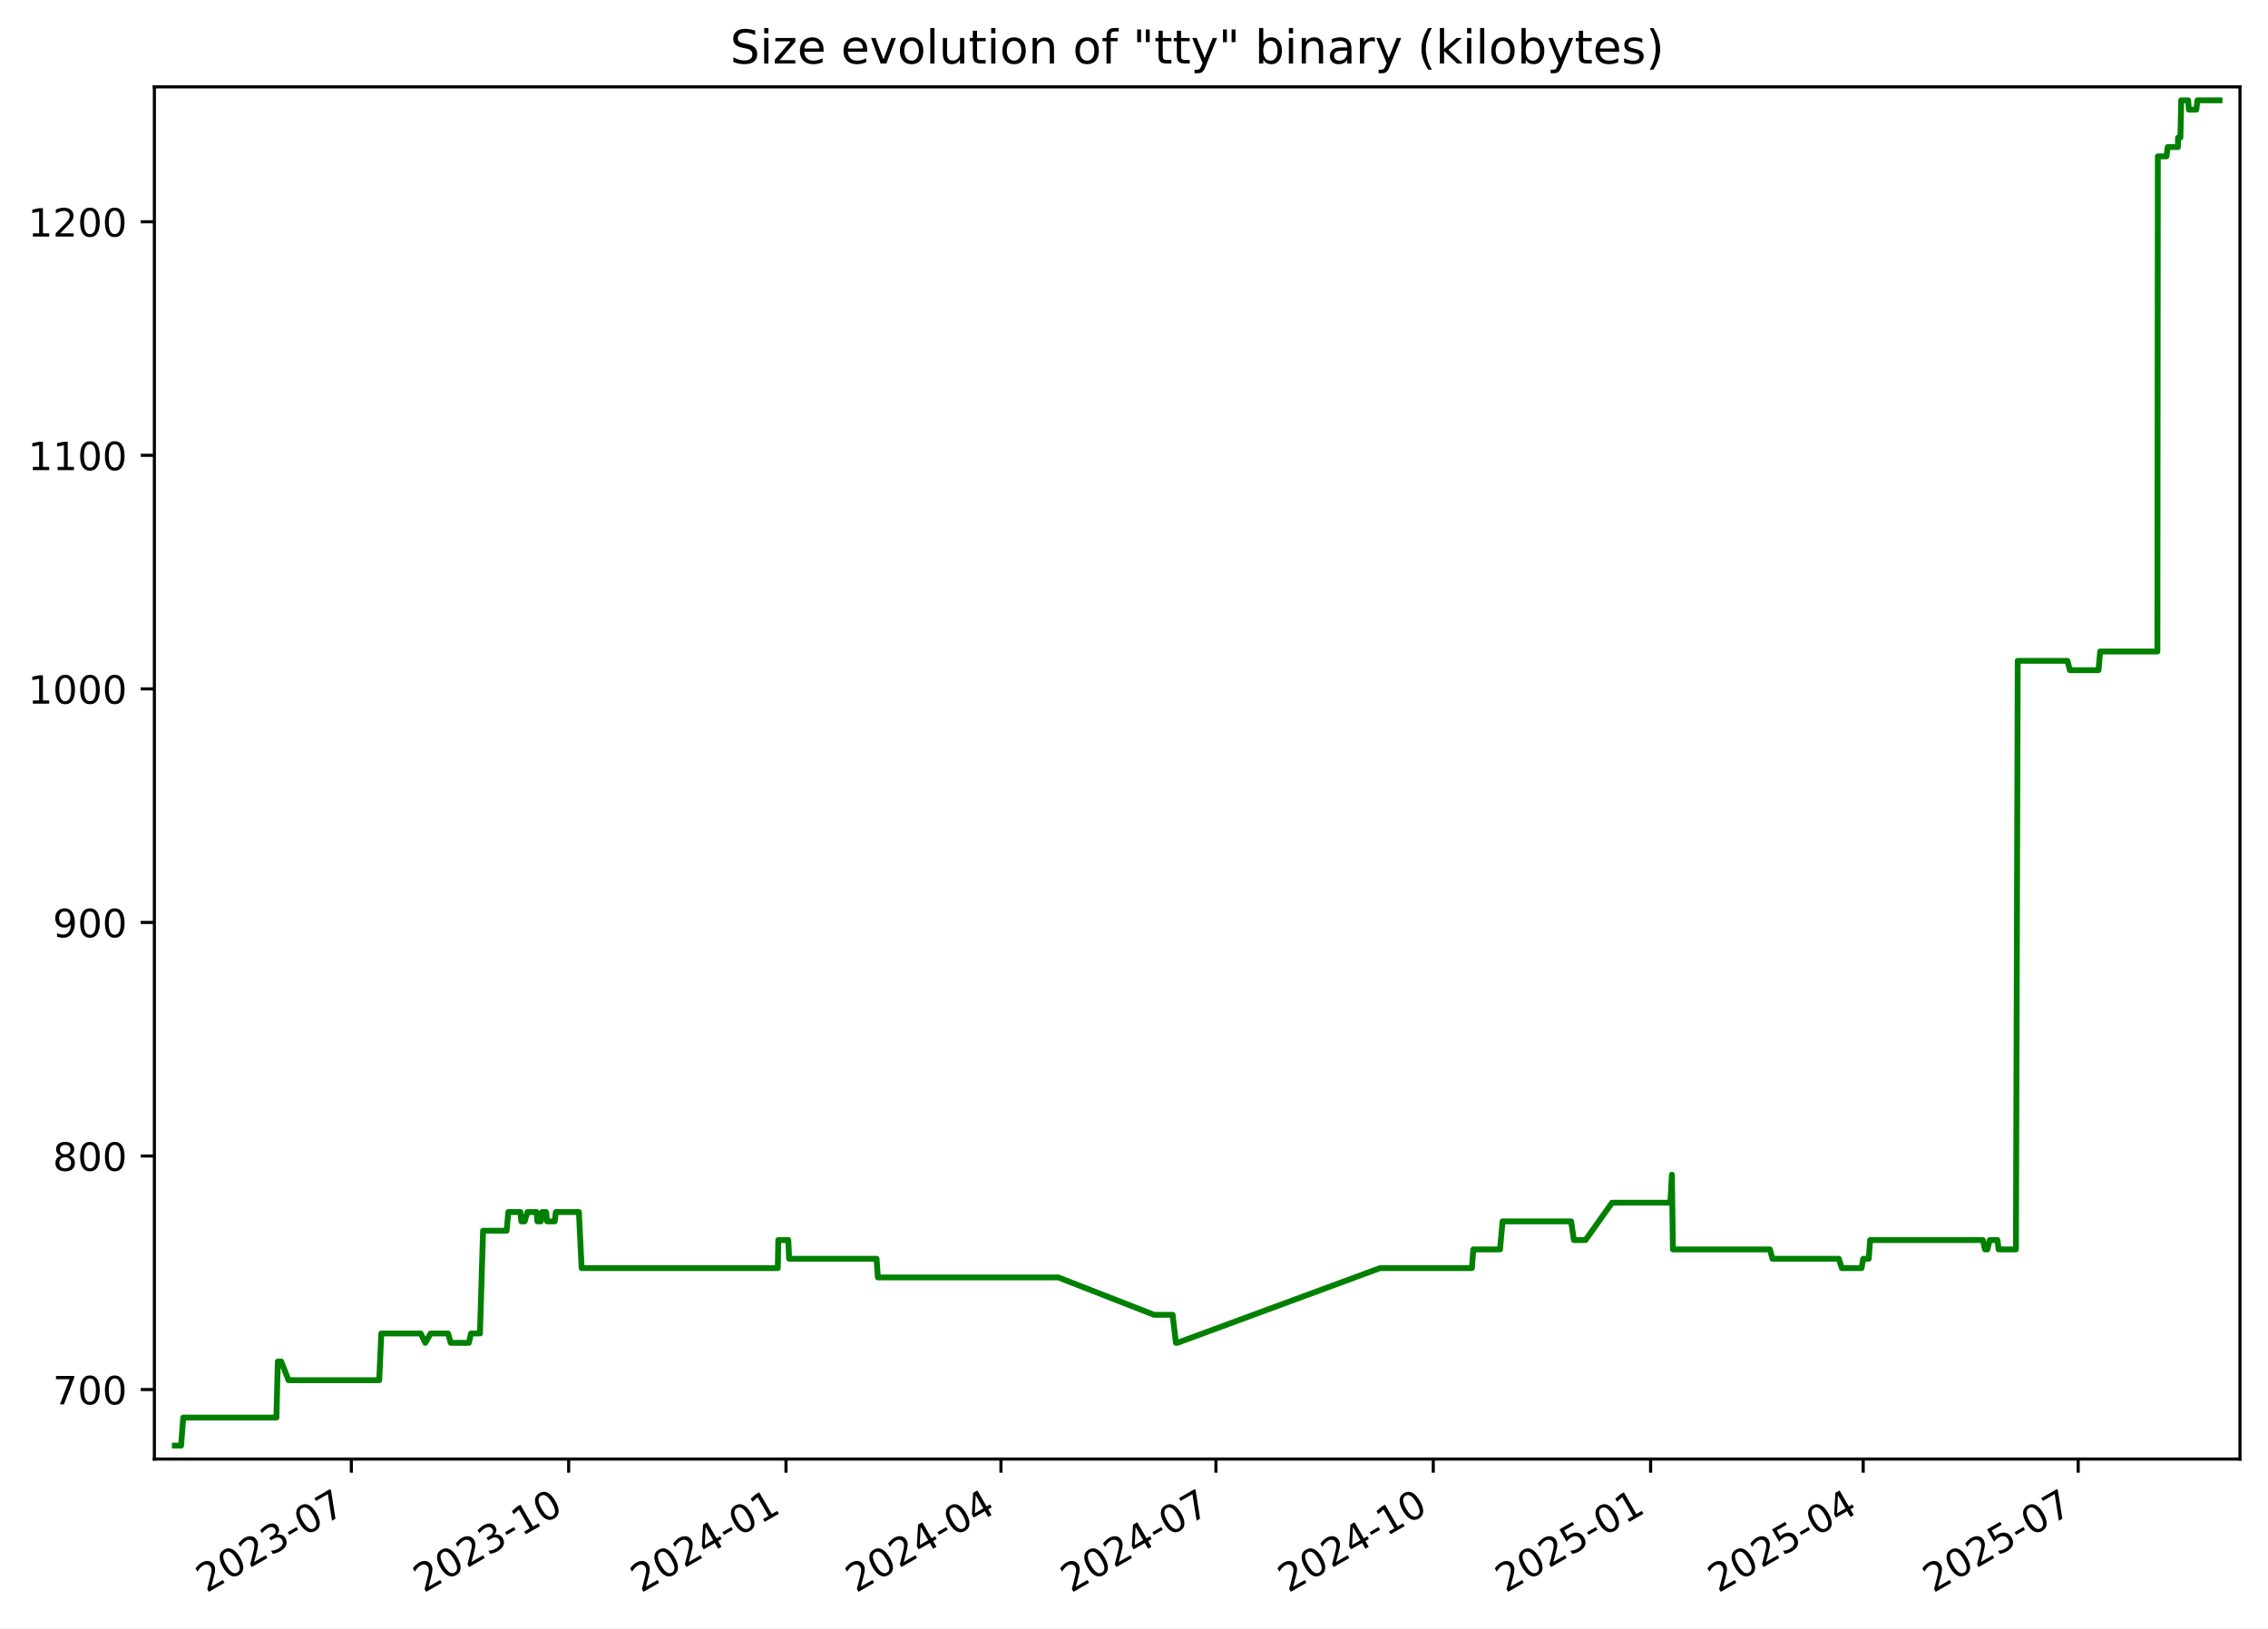
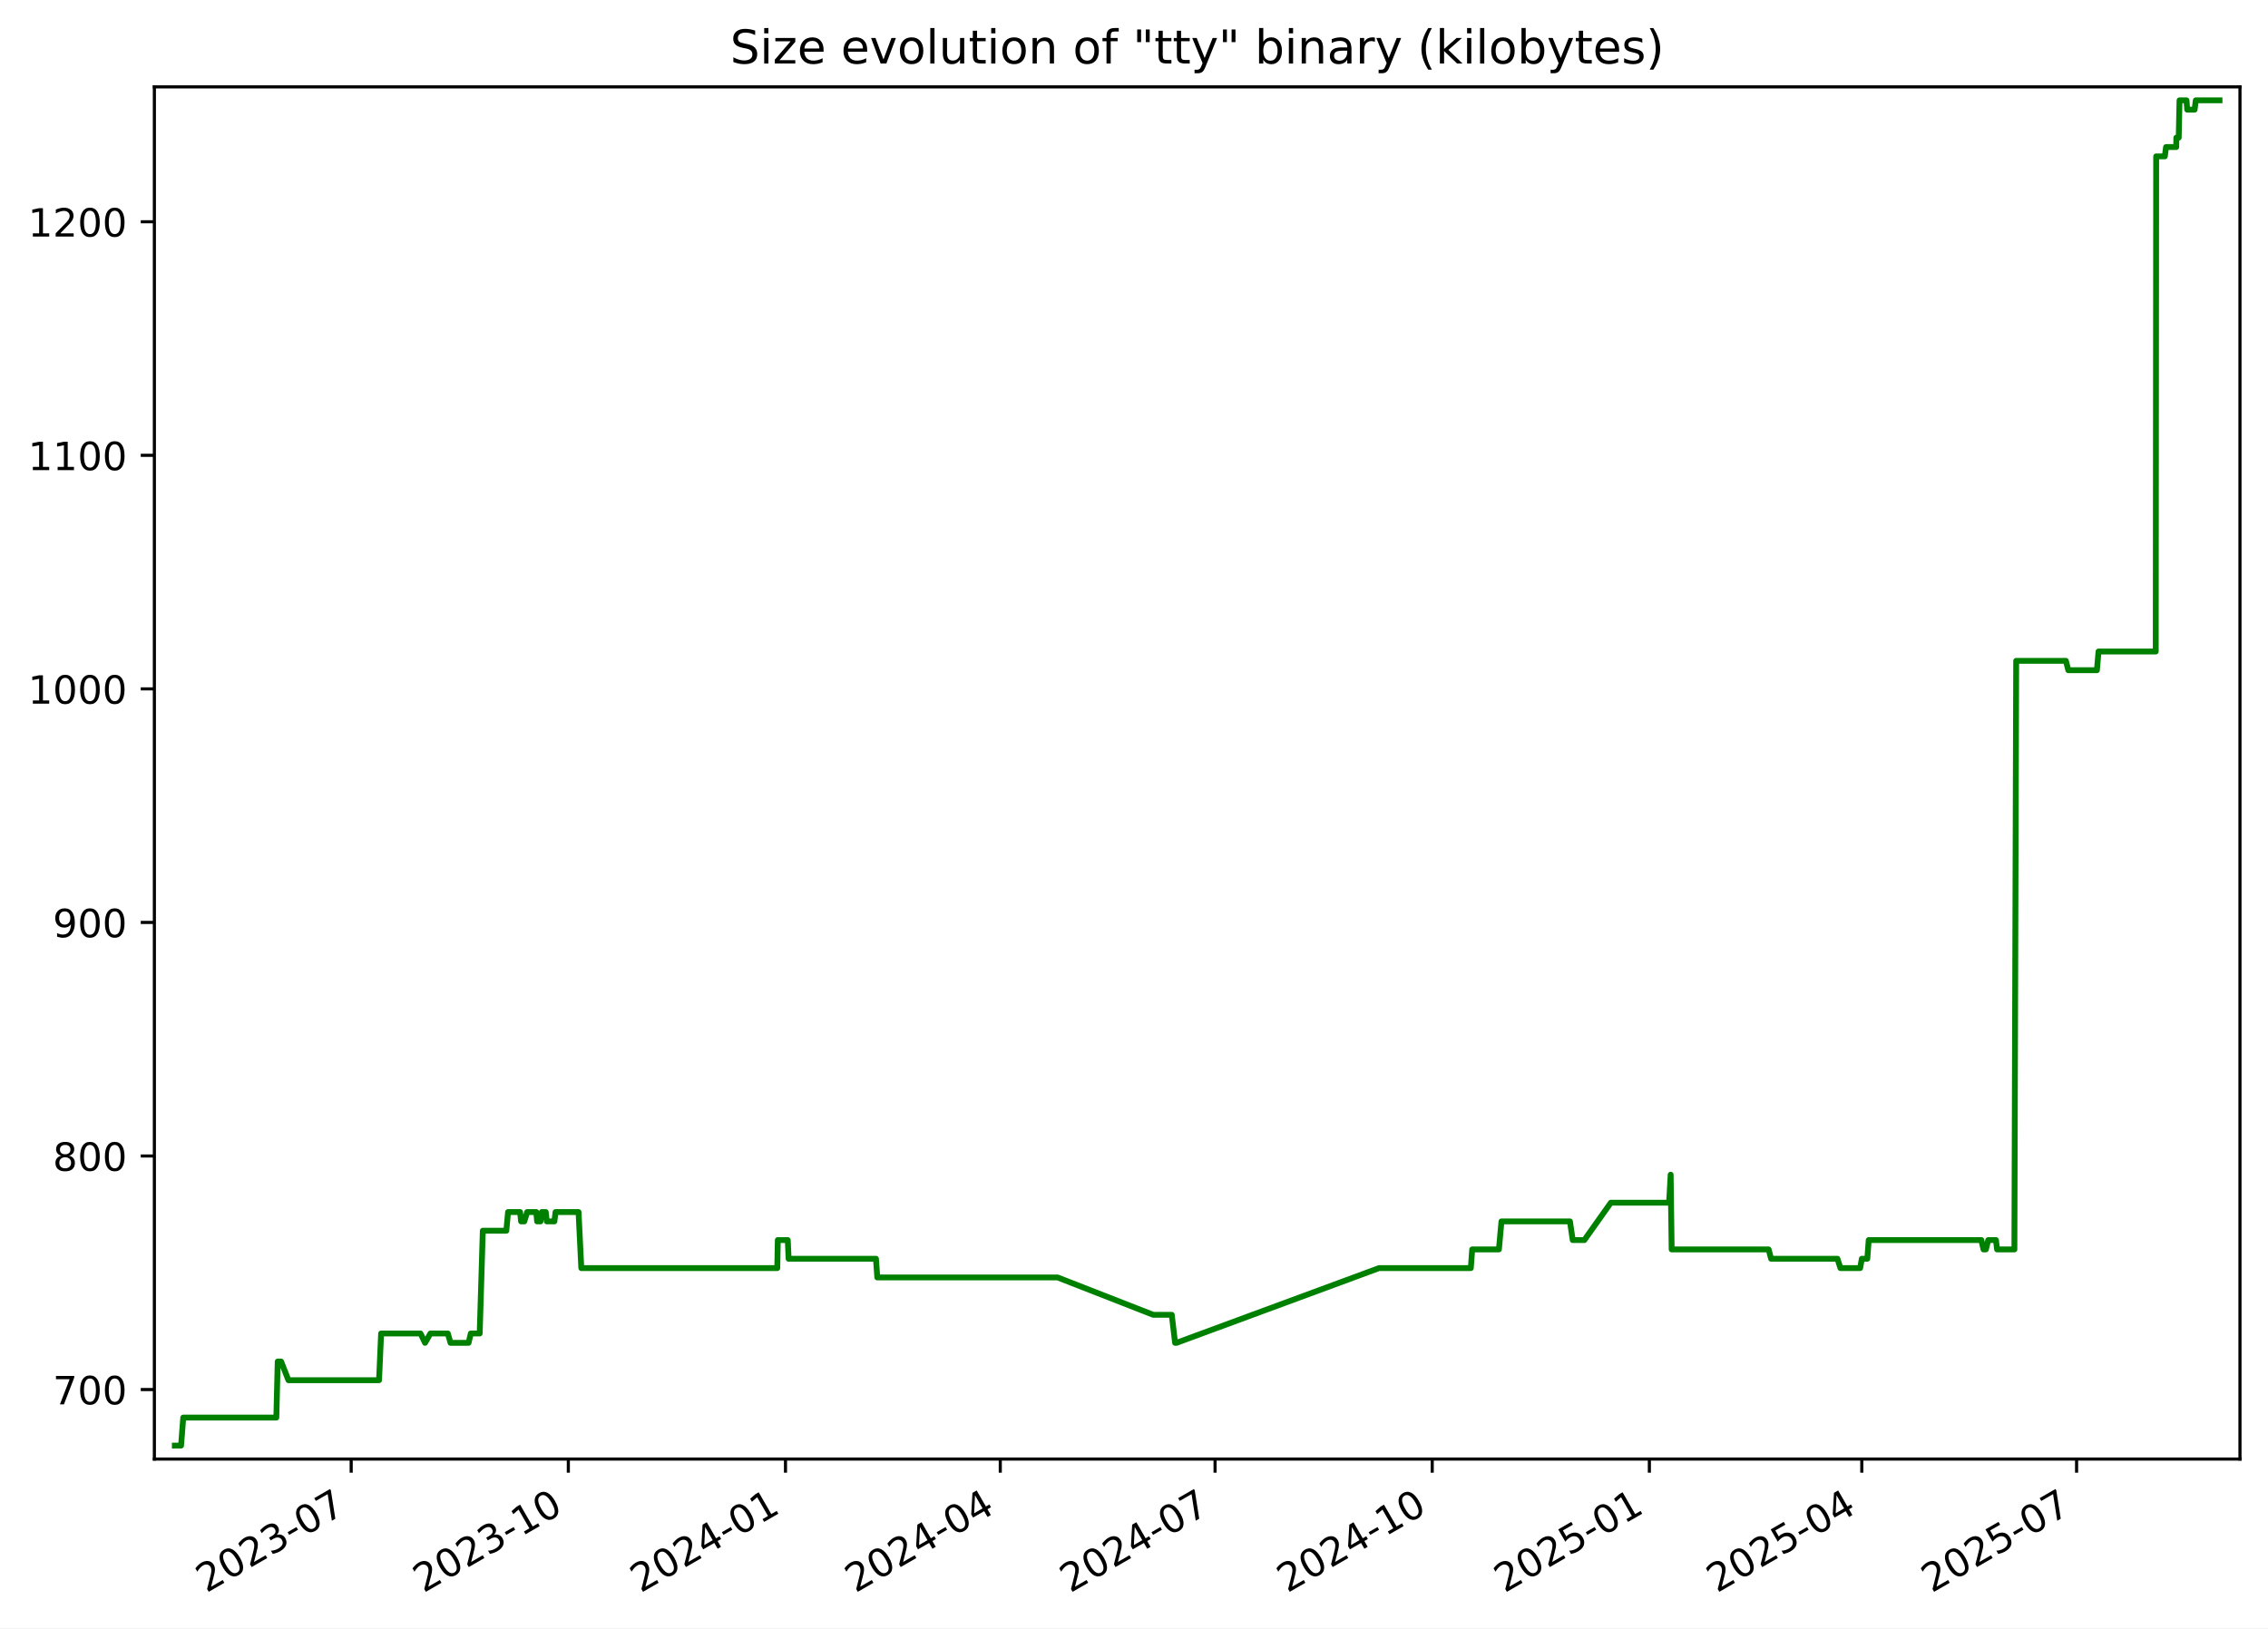
<svg xmlns="http://www.w3.org/2000/svg" xmlns:xlink="http://www.w3.org/1999/xlink" width="582.53pt" height="418.303pt" viewBox="0 0 582.53 418.303" version="1.1">
  <defs>
    <style type="text/css">*{stroke-linejoin: round; stroke-linecap: butt}</style>
  </defs>
  <g id="figure_1">
    <g id="patch_1">
      <path d="M -0 418.303  L 582.53 418.303  L 582.53 0  L -0 0  z " style="fill: #ffffff" />
    </g>
    <g id="axes_1">
      <g id="patch_2">
        <path d="M 39.65 374.83  L 575.33 374.83  L 575.33 22.318  L 39.65 22.318  z " style="fill: #ffffff" />
      </g>
      <g id="matplotlib.axis_1">
        <g id="xtick_1">
          <g id="line2d_1">
            <defs>
-               <path id="me2055af2af" d="M 0 0  L 0 3.5  " style="stroke: #000000; stroke-width: 0.8" />
+               <path id="mcaf7fb8752" d="M 0 0  L 0 3.5  " style="stroke: #000000; stroke-width: 0.8" />
            </defs>
            <g>
-               <use xlink:href="#me2055af2af" x="90.239" y="374.83" style="stroke: #000000; stroke-width: 0.8" />
+               <use xlink:href="#mcaf7fb8752" x="90.201" y="374.83" style="stroke: #000000; stroke-width: 0.8" />
            </g>
          </g>
          <g id="text_1">
-             <g transform="translate(53.01385 409.302) rotate(-30) scale(0.1 -0.1)">
+             <g transform="translate(52.97596 409.302) rotate(-30) scale(0.1 -0.1)">
              <defs>
                <path id="DejaVuSans-32" d="M 1228 531  L 3431 531  L 3431 0  L 469 0  L 469 531  Q 828 903 1448 1529  Q 2069 2156 2228 2338  Q 2531 2678 2651 2914  Q 2772 3150 2772 3378  Q 2772 3750 2511 3984  Q 2250 4219 1831 4219  Q 1534 4219 1204 4116  Q 875 4013 500 3803  L 500 4441  Q 881 4594 1212 4672  Q 1544 4750 1819 4750  Q 2544 4750 2975 4387  Q 3406 4025 3406 3419  Q 3406 3131 3298 2873  Q 3191 2616 2906 2266  Q 2828 2175 2409 1742  Q 1991 1309 1228 531  z " transform="scale(0.015625)" />
                <path id="DejaVuSans-30" d="M 2034 4250  Q 1547 4250 1301 3770  Q 1056 3291 1056 2328  Q 1056 1369 1301 889  Q 1547 409 2034 409  Q 2525 409 2770 889  Q 3016 1369 3016 2328  Q 3016 3291 2770 3770  Q 2525 4250 2034 4250  z M 2034 4750  Q 2819 4750 3233 4129  Q 3647 3509 3647 2328  Q 3647 1150 3233 529  Q 2819 -91 2034 -91  Q 1250 -91 836 529  Q 422 1150 422 2328  Q 422 3509 836 4129  Q 1250 4750 2034 4750  z " transform="scale(0.015625)" />
                <path id="DejaVuSans-33" d="M 2597 2516  Q 3050 2419 3304 2112  Q 3559 1806 3559 1356  Q 3559 666 3084 287  Q 2609 -91 1734 -91  Q 1441 -91 1130 -33  Q 819 25 488 141  L 488 750  Q 750 597 1062 519  Q 1375 441 1716 441  Q 2309 441 2620 675  Q 2931 909 2931 1356  Q 2931 1769 2642 2001  Q 2353 2234 1838 2234  L 1294 2234  L 1294 2753  L 1863 2753  Q 2328 2753 2575 2939  Q 2822 3125 2822 3475  Q 2822 3834 2567 4026  Q 2313 4219 1838 4219  Q 1578 4219 1281 4162  Q 984 4106 628 3988  L 628 4550  Q 988 4650 1302 4700  Q 1616 4750 1894 4750  Q 2613 4750 3031 4423  Q 3450 4097 3450 3541  Q 3450 3153 3228 2886  Q 3006 2619 2597 2516  z " transform="scale(0.015625)" />
                <path id="DejaVuSans-2d" d="M 313 2009  L 1997 2009  L 1997 1497  L 313 1497  L 313 2009  z " transform="scale(0.015625)" />
                <path id="DejaVuSans-37" d="M 525 4666  L 3525 4666  L 3525 4397  L 1831 0  L 1172 0  L 2766 4134  L 525 4134  L 525 4666  z " transform="scale(0.015625)" />
              </defs>
              <use xlink:href="#DejaVuSans-32" />
              <use xlink:href="#DejaVuSans-30" x="63.623" />
              <use xlink:href="#DejaVuSans-32" x="127.246" />
              <use xlink:href="#DejaVuSans-33" x="190.869" />
              <use xlink:href="#DejaVuSans-2d" x="254.492" />
              <use xlink:href="#DejaVuSans-30" x="290.576" />
              <use xlink:href="#DejaVuSans-37" x="354.199" />
            </g>
          </g>
        </g>
        <g id="xtick_2">
          <g id="line2d_2">
            <g>
-               <use xlink:href="#me2055af2af" x="146.06" y="374.83" style="stroke: #000000; stroke-width: 0.8" />
+               <use xlink:href="#mcaf7fb8752" x="145.975" y="374.83" style="stroke: #000000; stroke-width: 0.8" />
            </g>
          </g>
          <g id="text_2">
-             <g transform="translate(108.8351 409.302) rotate(-30) scale(0.1 -0.1)">
+             <g transform="translate(108.7505 409.302) rotate(-30) scale(0.1 -0.1)">
              <defs>
                <path id="DejaVuSans-31" d="M 794 531  L 1825 531  L 1825 4091  L 703 3866  L 703 4441  L 1819 4666  L 2450 4666  L 2450 531  L 3481 531  L 3481 0  L 794 0  L 794 531  z " transform="scale(0.015625)" />
              </defs>
              <use xlink:href="#DejaVuSans-32" />
              <use xlink:href="#DejaVuSans-30" x="63.623" />
              <use xlink:href="#DejaVuSans-32" x="127.246" />
              <use xlink:href="#DejaVuSans-33" x="190.869" />
              <use xlink:href="#DejaVuSans-2d" x="254.492" />
              <use xlink:href="#DejaVuSans-31" x="290.576" />
              <use xlink:href="#DejaVuSans-30" x="354.199" />
            </g>
          </g>
        </g>
        <g id="xtick_3">
          <g id="line2d_3">
            <g>
-               <use xlink:href="#me2055af2af" x="201.881" y="374.83" style="stroke: #000000; stroke-width: 0.8" />
+               <use xlink:href="#mcaf7fb8752" x="201.75" y="374.83" style="stroke: #000000; stroke-width: 0.8" />
            </g>
          </g>
          <g id="text_3">
-             <g transform="translate(164.6563 409.302) rotate(-30) scale(0.1 -0.1)">
+             <g transform="translate(164.5251 409.302) rotate(-30) scale(0.1 -0.1)">
              <defs>
                <path id="DejaVuSans-34" d="M 2419 4116  L 825 1625  L 2419 1625  L 2419 4116  z M 2253 4666  L 3047 4666  L 3047 1625  L 3713 1625  L 3713 1100  L 3047 1100  L 3047 0  L 2419 0  L 2419 1100  L 313 1100  L 313 1709  L 2253 4666  z " transform="scale(0.015625)" />
              </defs>
              <use xlink:href="#DejaVuSans-32" />
              <use xlink:href="#DejaVuSans-30" x="63.623" />
              <use xlink:href="#DejaVuSans-32" x="127.246" />
              <use xlink:href="#DejaVuSans-34" x="190.869" />
              <use xlink:href="#DejaVuSans-2d" x="254.492" />
              <use xlink:href="#DejaVuSans-30" x="290.576" />
              <use xlink:href="#DejaVuSans-31" x="354.199" />
            </g>
          </g>
        </g>
        <g id="xtick_4">
          <g id="line2d_4">
            <g>
-               <use xlink:href="#me2055af2af" x="257.096" y="374.83" style="stroke: #000000; stroke-width: 0.8" />
+               <use xlink:href="#mcaf7fb8752" x="256.918" y="374.83" style="stroke: #000000; stroke-width: 0.8" />
            </g>
          </g>
          <g id="text_4">
-             <g transform="translate(219.8708 409.302) rotate(-30) scale(0.1 -0.1)">
+             <g transform="translate(219.6935 409.302) rotate(-30) scale(0.1 -0.1)">
              <use xlink:href="#DejaVuSans-32" />
              <use xlink:href="#DejaVuSans-30" x="63.623" />
              <use xlink:href="#DejaVuSans-32" x="127.246" />
              <use xlink:href="#DejaVuSans-34" x="190.869" />
              <use xlink:href="#DejaVuSans-2d" x="254.492" />
              <use xlink:href="#DejaVuSans-30" x="290.576" />
              <use xlink:href="#DejaVuSans-34" x="354.199" />
            </g>
          </g>
        </g>
        <g id="xtick_5">
          <g id="line2d_5">
            <g>
-               <use xlink:href="#me2055af2af" x="312.31" y="374.83" style="stroke: #000000; stroke-width: 0.8" />
+               <use xlink:href="#mcaf7fb8752" x="312.087" y="374.83" style="stroke: #000000; stroke-width: 0.8" />
            </g>
          </g>
          <g id="text_5">
-             <g transform="translate(275.0853 409.302) rotate(-30) scale(0.1 -0.1)">
+             <g transform="translate(274.8618 409.302) rotate(-30) scale(0.1 -0.1)">
              <use xlink:href="#DejaVuSans-32" />
              <use xlink:href="#DejaVuSans-30" x="63.623" />
              <use xlink:href="#DejaVuSans-32" x="127.246" />
              <use xlink:href="#DejaVuSans-34" x="190.869" />
              <use xlink:href="#DejaVuSans-2d" x="254.492" />
              <use xlink:href="#DejaVuSans-30" x="290.576" />
              <use xlink:href="#DejaVuSans-37" x="354.199" />
            </g>
          </g>
        </g>
        <g id="xtick_6">
          <g id="line2d_6">
            <g>
-               <use xlink:href="#me2055af2af" x="368.131" y="374.83" style="stroke: #000000; stroke-width: 0.8" />
+               <use xlink:href="#mcaf7fb8752" x="367.861" y="374.83" style="stroke: #000000; stroke-width: 0.8" />
            </g>
          </g>
          <g id="text_6">
-             <g transform="translate(330.9065 409.302) rotate(-30) scale(0.1 -0.1)">
+             <g transform="translate(330.6364 409.302) rotate(-30) scale(0.1 -0.1)">
              <use xlink:href="#DejaVuSans-32" />
              <use xlink:href="#DejaVuSans-30" x="63.623" />
              <use xlink:href="#DejaVuSans-32" x="127.246" />
              <use xlink:href="#DejaVuSans-34" x="190.869" />
              <use xlink:href="#DejaVuSans-2d" x="254.492" />
              <use xlink:href="#DejaVuSans-31" x="290.576" />
              <use xlink:href="#DejaVuSans-30" x="354.199" />
            </g>
          </g>
        </g>
        <g id="xtick_7">
          <g id="line2d_7">
            <g>
-               <use xlink:href="#me2055af2af" x="423.953" y="374.83" style="stroke: #000000; stroke-width: 0.8" />
+               <use xlink:href="#mcaf7fb8752" x="423.636" y="374.83" style="stroke: #000000; stroke-width: 0.8" />
            </g>
          </g>
          <g id="text_7">
-             <g transform="translate(386.7278 409.302) rotate(-30) scale(0.1 -0.1)">
+             <g transform="translate(386.411 409.302) rotate(-30) scale(0.1 -0.1)">
              <defs>
                <path id="DejaVuSans-35" d="M 691 4666  L 3169 4666  L 3169 4134  L 1269 4134  L 1269 2991  Q 1406 3038 1543 3061  Q 1681 3084 1819 3084  Q 2600 3084 3056 2656  Q 3513 2228 3513 1497  Q 3513 744 3044 326  Q 2575 -91 1722 -91  Q 1428 -91 1123 -41  Q 819 9 494 109  L 494 744  Q 775 591 1075 516  Q 1375 441 1709 441  Q 2250 441 2565 725  Q 2881 1009 2881 1497  Q 2881 1984 2565 2268  Q 2250 2553 1709 2553  Q 1456 2553 1204 2497  Q 953 2441 691 2322  L 691 4666  z " transform="scale(0.015625)" />
              </defs>
              <use xlink:href="#DejaVuSans-32" />
              <use xlink:href="#DejaVuSans-30" x="63.623" />
              <use xlink:href="#DejaVuSans-32" x="127.246" />
              <use xlink:href="#DejaVuSans-35" x="190.869" />
              <use xlink:href="#DejaVuSans-2d" x="254.492" />
              <use xlink:href="#DejaVuSans-30" x="290.576" />
              <use xlink:href="#DejaVuSans-31" x="354.199" />
            </g>
          </g>
        </g>
        <g id="xtick_8">
          <g id="line2d_8">
            <g>
-               <use xlink:href="#me2055af2af" x="478.56" y="374.83" style="stroke: #000000; stroke-width: 0.8" />
+               <use xlink:href="#mcaf7fb8752" x="478.198" y="374.83" style="stroke: #000000; stroke-width: 0.8" />
            </g>
          </g>
          <g id="text_8">
-             <g transform="translate(441.3355 409.302) rotate(-30) scale(0.1 -0.1)">
+             <g transform="translate(440.9731 409.302) rotate(-30) scale(0.1 -0.1)">
              <use xlink:href="#DejaVuSans-32" />
              <use xlink:href="#DejaVuSans-30" x="63.623" />
              <use xlink:href="#DejaVuSans-32" x="127.246" />
              <use xlink:href="#DejaVuSans-35" x="190.869" />
              <use xlink:href="#DejaVuSans-2d" x="254.492" />
              <use xlink:href="#DejaVuSans-30" x="290.576" />
              <use xlink:href="#DejaVuSans-34" x="354.199" />
            </g>
          </g>
        </g>
        <g id="xtick_9">
          <g id="line2d_9">
            <g>
-               <use xlink:href="#me2055af2af" x="533.775" y="374.83" style="stroke: #000000; stroke-width: 0.8" />
+               <use xlink:href="#mcaf7fb8752" x="533.366" y="374.83" style="stroke: #000000; stroke-width: 0.8" />
            </g>
          </g>
          <g id="text_9">
-             <g transform="translate(496.55 409.302) rotate(-30) scale(0.1 -0.1)">
+             <g transform="translate(496.1414 409.302) rotate(-30) scale(0.1 -0.1)">
              <use xlink:href="#DejaVuSans-32" />
              <use xlink:href="#DejaVuSans-30" x="63.623" />
              <use xlink:href="#DejaVuSans-32" x="127.246" />
              <use xlink:href="#DejaVuSans-35" x="190.869" />
              <use xlink:href="#DejaVuSans-2d" x="254.492" />
              <use xlink:href="#DejaVuSans-30" x="290.576" />
              <use xlink:href="#DejaVuSans-37" x="354.199" />
            </g>
          </g>
        </g>
      </g>
      <g id="matplotlib.axis_2">
        <g id="ytick_1">
          <g id="line2d_10">
            <defs>
-               <path id="mf7c073083b" d="M 0 0  L -3.5 0  " style="stroke: #000000; stroke-width: 0.8" />
+               <path id="m6aaf541d81" d="M 0 0  L -3.5 0  " style="stroke: #000000; stroke-width: 0.8" />
            </defs>
            <g>
-               <use xlink:href="#mf7c073083b" x="39.65" y="356.974" style="stroke: #000000; stroke-width: 0.8" />
+               <use xlink:href="#m6aaf541d81" x="39.65" y="356.974" style="stroke: #000000; stroke-width: 0.8" />
            </g>
          </g>
          <g id="text_10">
            <g transform="translate(13.5625 360.7733) scale(0.1 -0.1)">
              <use xlink:href="#DejaVuSans-37" />
              <use xlink:href="#DejaVuSans-30" x="63.623" />
              <use xlink:href="#DejaVuSans-30" x="127.246" />
            </g>
          </g>
        </g>
        <g id="ytick_2">
          <g id="line2d_11">
            <g>
-               <use xlink:href="#mf7c073083b" x="39.65" y="296.974" style="stroke: #000000; stroke-width: 0.8" />
+               <use xlink:href="#m6aaf541d81" x="39.65" y="296.974" style="stroke: #000000; stroke-width: 0.8" />
            </g>
          </g>
          <g id="text_11">
            <g transform="translate(13.5625 300.7733) scale(0.1 -0.1)">
              <defs>
                <path id="DejaVuSans-38" d="M 2034 2216  Q 1584 2216 1326 1975  Q 1069 1734 1069 1313  Q 1069 891 1326 650  Q 1584 409 2034 409  Q 2484 409 2743 651  Q 3003 894 3003 1313  Q 3003 1734 2745 1975  Q 2488 2216 2034 2216  z M 1403 2484  Q 997 2584 770 2862  Q 544 3141 544 3541  Q 544 4100 942 4425  Q 1341 4750 2034 4750  Q 2731 4750 3128 4425  Q 3525 4100 3525 3541  Q 3525 3141 3298 2862  Q 3072 2584 2669 2484  Q 3125 2378 3379 2068  Q 3634 1759 3634 1313  Q 3634 634 3220 271  Q 2806 -91 2034 -91  Q 1263 -91 848 271  Q 434 634 434 1313  Q 434 1759 690 2068  Q 947 2378 1403 2484  z M 1172 3481  Q 1172 3119 1398 2916  Q 1625 2713 2034 2713  Q 2441 2713 2670 2916  Q 2900 3119 2900 3481  Q 2900 3844 2670 4047  Q 2441 4250 2034 4250  Q 1625 4250 1398 4047  Q 1172 3844 1172 3481  z " transform="scale(0.015625)" />
              </defs>
              <use xlink:href="#DejaVuSans-38" />
              <use xlink:href="#DejaVuSans-30" x="63.623" />
              <use xlink:href="#DejaVuSans-30" x="127.246" />
            </g>
          </g>
        </g>
        <g id="ytick_3">
          <g id="line2d_12">
            <g>
-               <use xlink:href="#mf7c073083b" x="39.65" y="236.974" style="stroke: #000000; stroke-width: 0.8" />
+               <use xlink:href="#m6aaf541d81" x="39.65" y="236.974" style="stroke: #000000; stroke-width: 0.8" />
            </g>
          </g>
          <g id="text_12">
            <g transform="translate(13.5625 240.7733) scale(0.1 -0.1)">
              <defs>
                <path id="DejaVuSans-39" d="M 703 97  L 703 672  Q 941 559 1184 500  Q 1428 441 1663 441  Q 2288 441 2617 861  Q 2947 1281 2994 2138  Q 2813 1869 2534 1725  Q 2256 1581 1919 1581  Q 1219 1581 811 2004  Q 403 2428 403 3163  Q 403 3881 828 4315  Q 1253 4750 1959 4750  Q 2769 4750 3195 4129  Q 3622 3509 3622 2328  Q 3622 1225 3098 567  Q 2575 -91 1691 -91  Q 1453 -91 1209 -44  Q 966 3 703 97  z M 1959 2075  Q 2384 2075 2632 2365  Q 2881 2656 2881 3163  Q 2881 3666 2632 3958  Q 2384 4250 1959 4250  Q 1534 4250 1286 3958  Q 1038 3666 1038 3163  Q 1038 2656 1286 2365  Q 1534 2075 1959 2075  z " transform="scale(0.015625)" />
              </defs>
              <use xlink:href="#DejaVuSans-39" />
              <use xlink:href="#DejaVuSans-30" x="63.623" />
              <use xlink:href="#DejaVuSans-30" x="127.246" />
            </g>
          </g>
        </g>
        <g id="ytick_4">
          <g id="line2d_13">
            <g>
-               <use xlink:href="#mf7c073083b" x="39.65" y="176.974" style="stroke: #000000; stroke-width: 0.8" />
+               <use xlink:href="#m6aaf541d81" x="39.65" y="176.974" style="stroke: #000000; stroke-width: 0.8" />
            </g>
          </g>
          <g id="text_13">
            <g transform="translate(7.2 180.7733) scale(0.1 -0.1)">
              <use xlink:href="#DejaVuSans-31" />
              <use xlink:href="#DejaVuSans-30" x="63.623" />
              <use xlink:href="#DejaVuSans-30" x="127.246" />
              <use xlink:href="#DejaVuSans-30" x="190.869" />
            </g>
          </g>
        </g>
        <g id="ytick_5">
          <g id="line2d_14">
            <g>
-               <use xlink:href="#mf7c073083b" x="39.65" y="116.974" style="stroke: #000000; stroke-width: 0.8" />
+               <use xlink:href="#m6aaf541d81" x="39.65" y="116.974" style="stroke: #000000; stroke-width: 0.8" />
            </g>
          </g>
          <g id="text_14">
            <g transform="translate(7.2 120.7733) scale(0.1 -0.1)">
              <use xlink:href="#DejaVuSans-31" />
              <use xlink:href="#DejaVuSans-31" x="63.623" />
              <use xlink:href="#DejaVuSans-30" x="127.246" />
              <use xlink:href="#DejaVuSans-30" x="190.869" />
            </g>
          </g>
        </g>
        <g id="ytick_6">
          <g id="line2d_15">
            <g>
-               <use xlink:href="#mf7c073083b" x="39.65" y="56.974" style="stroke: #000000; stroke-width: 0.8" />
+               <use xlink:href="#m6aaf541d81" x="39.65" y="56.974" style="stroke: #000000; stroke-width: 0.8" />
            </g>
          </g>
          <g id="text_15">
            <g transform="translate(7.2 60.77334) scale(0.1 -0.1)">
              <use xlink:href="#DejaVuSans-31" />
              <use xlink:href="#DejaVuSans-32" x="63.623" />
              <use xlink:href="#DejaVuSans-30" x="127.246" />
              <use xlink:href="#DejaVuSans-30" x="190.869" />
            </g>
          </g>
        </g>
      </g>
      <g id="line2d_16">
-         <path d="M 44.902 371.374  L 46.508 371.374  L 47.07 364.174  L 71 364.174  L 71.355 349.774  L 72.222 349.774  L 74.114 354.574  L 97.404 354.574  L 97.933 342.574  L 108.065 342.574  L 109.228 344.974  L 110.603 342.574  L 115.085 342.574  L 115.771 344.974  L 120.418 344.974  L 120.987 342.574  L 123.275 342.574  L 124.074 316.174  L 130.121 316.174  L 130.566 311.374  L 133.661 311.374  L 133.911 313.774  L 134.739 313.774  L 135.48 311.374  L 137.817 311.374  L 138.033 313.774  L 138.909 313.774  L 139.25 311.374  L 140.254 311.374  L 140.525 313.774  L 142.473 313.774  L 142.773 311.374  L 148.687 311.374  L 149.391 325.774  L 199.776 325.774  L 199.907 318.574  L 202.473 318.574  L 202.683 323.374  L 225.141 323.374  L 225.482 328.174  L 271.828 328.174  L 296.42 337.774  L 301.18 337.774  L 302.034 344.974  L 302.404 344.974  L 354.47 325.774  L 378.056 325.774  L 378.409 320.974  L 385.277 320.974  L 385.933 313.774  L 403.537 313.774  L 404.249 318.574  L 407.236 318.574  L 414.051 308.974  L 429.022 308.974  L 429.427 301.774  L 429.681 320.974  L 454.611 320.974  L 455.248 323.374  L 472.301 323.374  L 473.068 325.774  L 478.133 325.774  L 478.571 323.374  L 479.979 323.374  L 480.337 318.574  L 509.287 318.574  L 509.844 320.974  L 510.453 320.974  L 511.067 318.574  L 513.047 318.574  L 513.339 320.974  L 517.787 320.974  L 518.248 169.774  L 531.027 169.774  L 531.647 172.174  L 539 172.174  L 539.417 167.374  L 554.124 167.374  L 554.232 40.174  L 556.454 40.174  L 556.773 37.774  L 559.395 37.774  L 559.415 35.374  L 560.029 35.374  L 560.236 25.774  L 562.026 25.774  L 562.214 28.174  L 564.112 28.174  L 564.413 25.774  L 570.078 25.774  L 570.078 25.774  " clip-path="url(#pcdb441f3ec)" style="fill: none; stroke: #008000; stroke-width: 1.5; stroke-linecap: square" />
+         <path d="M 44.902 371.374  L 46.507 371.374  L 47.068 364.174  L 70.978 364.174  L 71.333 349.774  L 72.2 349.774  L 74.089 354.574  L 97.36 354.574  L 97.888 342.574  L 108.012 342.574  L 109.174 344.974  L 110.548 342.574  L 115.026 342.574  L 115.712 344.974  L 120.355 344.974  L 120.923 342.574  L 123.21 342.574  L 124.008 316.174  L 130.049 316.174  L 130.495 311.374  L 133.587 311.374  L 133.837 313.774  L 134.664 313.774  L 135.405 311.374  L 137.74 311.374  L 137.956 313.774  L 138.83 313.774  L 139.171 311.374  L 140.174 311.374  L 140.446 313.774  L 142.392 313.774  L 142.691 311.374  L 148.601 311.374  L 149.304 325.774  L 199.646 325.774  L 199.777 318.574  L 202.341 318.574  L 202.551 323.374  L 224.991 323.374  L 225.331 328.174  L 271.639 328.174  L 296.21 337.774  L 300.965 337.774  L 301.819 344.974  L 302.188 344.974  L 354.212 325.774  L 377.777 325.774  L 378.13 320.974  L 384.993 320.974  L 385.648 313.774  L 403.237 313.774  L 403.948 318.574  L 406.933 318.574  L 413.743 308.974  L 428.701 308.974  L 429.105 301.774  L 429.36 320.974  L 454.268 320.974  L 454.905 323.374  L 471.943 323.374  L 472.71 325.774  L 477.771 325.774  L 478.208 323.374  L 479.616 323.374  L 479.973 318.574  L 508.898 318.574  L 509.456 320.974  L 510.064 320.974  L 510.677 318.574  L 512.656 318.574  L 512.947 320.974  L 517.392 320.974  L 517.852 169.774  L 530.621 169.774  L 531.24 172.174  L 538.587 172.174  L 539.004 167.374  L 553.698 167.374  L 553.806 40.174  L 556.026 40.174  L 556.346 37.774  L 558.965 37.774  L 558.985 35.374  L 559.598 35.374  L 559.806 25.774  L 561.594 25.774  L 561.781 28.174  L 563.678 28.174  L 563.979 25.774  L 570.078 25.774  L 570.078 25.774  " clip-path="url(#pdbfd17fe20)" style="fill: none; stroke: #008000; stroke-width: 1.5; stroke-linecap: square" />
      </g>
      <g id="patch_3">
        <path d="M 39.65 374.83  L 39.65 22.318  " style="fill: none; stroke: #000000; stroke-width: 0.8; stroke-linejoin: miter; stroke-linecap: square" />
      </g>
      <g id="patch_4">
        <path d="M 575.33 374.83  L 575.33 22.318  " style="fill: none; stroke: #000000; stroke-width: 0.8; stroke-linejoin: miter; stroke-linecap: square" />
      </g>
      <g id="patch_5">
        <path d="M 39.65 374.83  L 575.33 374.83  " style="fill: none; stroke: #000000; stroke-width: 0.8; stroke-linejoin: miter; stroke-linecap: square" />
      </g>
      <g id="patch_6">
        <path d="M 39.65 22.318  L 575.33 22.318  " style="fill: none; stroke: #000000; stroke-width: 0.8; stroke-linejoin: miter; stroke-linecap: square" />
      </g>
      <g id="text_16">
        <g transform="translate(187.5387 16.31812) scale(0.12 -0.12)">
          <defs>
            <path id="DejaVuSans-53" d="M 3425 4513  L 3425 3897  Q 3066 4069 2747 4153  Q 2428 4238 2131 4238  Q 1616 4238 1336 4038  Q 1056 3838 1056 3469  Q 1056 3159 1242 3001  Q 1428 2844 1947 2747  L 2328 2669  Q 3034 2534 3370 2195  Q 3706 1856 3706 1288  Q 3706 609 3251 259  Q 2797 -91 1919 -91  Q 1588 -91 1214 -16  Q 841 59 441 206  L 441 856  Q 825 641 1194 531  Q 1563 422 1919 422  Q 2459 422 2753 634  Q 3047 847 3047 1241  Q 3047 1584 2836 1778  Q 2625 1972 2144 2069  L 1759 2144  Q 1053 2284 737 2584  Q 422 2884 422 3419  Q 422 4038 858 4394  Q 1294 4750 2059 4750  Q 2388 4750 2728 4690  Q 3069 4631 3425 4513  z " transform="scale(0.015625)" />
            <path id="DejaVuSans-69" d="M 603 3500  L 1178 3500  L 1178 0  L 603 0  L 603 3500  z M 603 4863  L 1178 4863  L 1178 4134  L 603 4134  L 603 4863  z " transform="scale(0.015625)" />
            <path id="DejaVuSans-7a" d="M 353 3500  L 3084 3500  L 3084 2975  L 922 459  L 3084 459  L 3084 0  L 275 0  L 275 525  L 2438 3041  L 353 3041  L 353 3500  z " transform="scale(0.015625)" />
            <path id="DejaVuSans-65" d="M 3597 1894  L 3597 1613  L 953 1613  Q 991 1019 1311 708  Q 1631 397 2203 397  Q 2534 397 2845 478  Q 3156 559 3463 722  L 3463 178  Q 3153 47 2828 -22  Q 2503 -91 2169 -91  Q 1331 -91 842 396  Q 353 884 353 1716  Q 353 2575 817 3079  Q 1281 3584 2069 3584  Q 2775 3584 3186 3129  Q 3597 2675 3597 1894  z M 3022 2063  Q 3016 2534 2758 2815  Q 2500 3097 2075 3097  Q 1594 3097 1305 2825  Q 1016 2553 972 2059  L 3022 2063  z " transform="scale(0.015625)" />
            <path id="DejaVuSans-20" transform="scale(0.015625)" />
            <path id="DejaVuSans-76" d="M 191 3500  L 800 3500  L 1894 563  L 2988 3500  L 3597 3500  L 2284 0  L 1503 0  L 191 3500  z " transform="scale(0.015625)" />
            <path id="DejaVuSans-6f" d="M 1959 3097  Q 1497 3097 1228 2736  Q 959 2375 959 1747  Q 959 1119 1226 758  Q 1494 397 1959 397  Q 2419 397 2687 759  Q 2956 1122 2956 1747  Q 2956 2369 2687 2733  Q 2419 3097 1959 3097  z M 1959 3584  Q 2709 3584 3137 3096  Q 3566 2609 3566 1747  Q 3566 888 3137 398  Q 2709 -91 1959 -91  Q 1206 -91 779 398  Q 353 888 353 1747  Q 353 2609 779 3096  Q 1206 3584 1959 3584  z " transform="scale(0.015625)" />
            <path id="DejaVuSans-6c" d="M 603 4863  L 1178 4863  L 1178 0  L 603 0  L 603 4863  z " transform="scale(0.015625)" />
            <path id="DejaVuSans-75" d="M 544 1381  L 544 3500  L 1119 3500  L 1119 1403  Q 1119 906 1312 657  Q 1506 409 1894 409  Q 2359 409 2629 706  Q 2900 1003 2900 1516  L 2900 3500  L 3475 3500  L 3475 0  L 2900 0  L 2900 538  Q 2691 219 2414 64  Q 2138 -91 1772 -91  Q 1169 -91 856 284  Q 544 659 544 1381  z M 1991 3584  L 1991 3584  z " transform="scale(0.015625)" />
            <path id="DejaVuSans-74" d="M 1172 4494  L 1172 3500  L 2356 3500  L 2356 3053  L 1172 3053  L 1172 1153  Q 1172 725 1289 603  Q 1406 481 1766 481  L 2356 481  L 2356 0  L 1766 0  Q 1100 0 847 248  Q 594 497 594 1153  L 594 3053  L 172 3053  L 172 3500  L 594 3500  L 594 4494  L 1172 4494  z " transform="scale(0.015625)" />
            <path id="DejaVuSans-6e" d="M 3513 2113  L 3513 0  L 2938 0  L 2938 2094  Q 2938 2591 2744 2837  Q 2550 3084 2163 3084  Q 1697 3084 1428 2787  Q 1159 2491 1159 1978  L 1159 0  L 581 0  L 581 3500  L 1159 3500  L 1159 2956  Q 1366 3272 1645 3428  Q 1925 3584 2291 3584  Q 2894 3584 3203 3211  Q 3513 2838 3513 2113  z " transform="scale(0.015625)" />
            <path id="DejaVuSans-66" d="M 2375 4863  L 2375 4384  L 1825 4384  Q 1516 4384 1395 4259  Q 1275 4134 1275 3809  L 1275 3500  L 2222 3500  L 2222 3053  L 1275 3053  L 1275 0  L 697 0  L 697 3053  L 147 3053  L 147 3500  L 697 3500  L 697 3744  Q 697 4328 969 4595  Q 1241 4863 1831 4863  L 2375 4863  z " transform="scale(0.015625)" />
            <path id="DejaVuSans-22" d="M 1147 4666  L 1147 2931  L 616 2931  L 616 4666  L 1147 4666  z M 2328 4666  L 2328 2931  L 1797 2931  L 1797 4666  L 2328 4666  z " transform="scale(0.015625)" />
            <path id="DejaVuSans-79" d="M 2059 -325  Q 1816 -950 1584 -1140  Q 1353 -1331 966 -1331  L 506 -1331  L 506 -850  L 844 -850  Q 1081 -850 1212 -737  Q 1344 -625 1503 -206  L 1606 56  L 191 3500  L 800 3500  L 1894 763  L 2988 3500  L 3597 3500  L 2059 -325  z " transform="scale(0.015625)" />
            <path id="DejaVuSans-62" d="M 3116 1747  Q 3116 2381 2855 2742  Q 2594 3103 2138 3103  Q 1681 3103 1420 2742  Q 1159 2381 1159 1747  Q 1159 1113 1420 752  Q 1681 391 2138 391  Q 2594 391 2855 752  Q 3116 1113 3116 1747  z M 1159 2969  Q 1341 3281 1617 3432  Q 1894 3584 2278 3584  Q 2916 3584 3314 3078  Q 3713 2572 3713 1747  Q 3713 922 3314 415  Q 2916 -91 2278 -91  Q 1894 -91 1617 61  Q 1341 213 1159 525  L 1159 0  L 581 0  L 581 4863  L 1159 4863  L 1159 2969  z " transform="scale(0.015625)" />
            <path id="DejaVuSans-61" d="M 2194 1759  Q 1497 1759 1228 1600  Q 959 1441 959 1056  Q 959 750 1161 570  Q 1363 391 1709 391  Q 2188 391 2477 730  Q 2766 1069 2766 1631  L 2766 1759  L 2194 1759  z M 3341 1997  L 3341 0  L 2766 0  L 2766 531  Q 2569 213 2275 61  Q 1981 -91 1556 -91  Q 1019 -91 701 211  Q 384 513 384 1019  Q 384 1609 779 1909  Q 1175 2209 1959 2209  L 2766 2209  L 2766 2266  Q 2766 2663 2505 2880  Q 2244 3097 1772 3097  Q 1472 3097 1187 3025  Q 903 2953 641 2809  L 641 3341  Q 956 3463 1253 3523  Q 1550 3584 1831 3584  Q 2591 3584 2966 3190  Q 3341 2797 3341 1997  z " transform="scale(0.015625)" />
            <path id="DejaVuSans-72" d="M 2631 2963  Q 2534 3019 2420 3045  Q 2306 3072 2169 3072  Q 1681 3072 1420 2755  Q 1159 2438 1159 1844  L 1159 0  L 581 0  L 581 3500  L 1159 3500  L 1159 2956  Q 1341 3275 1631 3429  Q 1922 3584 2338 3584  Q 2397 3584 2469 3576  Q 2541 3569 2628 3553  L 2631 2963  z " transform="scale(0.015625)" />
            <path id="DejaVuSans-28" d="M 1984 4856  Q 1566 4138 1362 3434  Q 1159 2731 1159 2009  Q 1159 1288 1364 580  Q 1569 -128 1984 -844  L 1484 -844  Q 1016 -109 783 600  Q 550 1309 550 2009  Q 550 2706 781 3412  Q 1013 4119 1484 4856  L 1984 4856  z " transform="scale(0.015625)" />
            <path id="DejaVuSans-6b" d="M 581 4863  L 1159 4863  L 1159 1991  L 2875 3500  L 3609 3500  L 1753 1863  L 3688 0  L 2938 0  L 1159 1709  L 1159 0  L 581 0  L 581 4863  z " transform="scale(0.015625)" />
            <path id="DejaVuSans-73" d="M 2834 3397  L 2834 2853  Q 2591 2978 2328 3040  Q 2066 3103 1784 3103  Q 1356 3103 1142 2972  Q 928 2841 928 2578  Q 928 2378 1081 2264  Q 1234 2150 1697 2047  L 1894 2003  Q 2506 1872 2764 1633  Q 3022 1394 3022 966  Q 3022 478 2636 193  Q 2250 -91 1575 -91  Q 1294 -91 989 -36  Q 684 19 347 128  L 347 722  Q 666 556 975 473  Q 1284 391 1588 391  Q 1994 391 2212 530  Q 2431 669 2431 922  Q 2431 1156 2273 1281  Q 2116 1406 1581 1522  L 1381 1569  Q 847 1681 609 1914  Q 372 2147 372 2553  Q 372 3047 722 3315  Q 1072 3584 1716 3584  Q 2034 3584 2315 3537  Q 2597 3491 2834 3397  z " transform="scale(0.015625)" />
            <path id="DejaVuSans-29" d="M 513 4856  L 1013 4856  Q 1481 4119 1714 3412  Q 1947 2706 1947 2009  Q 1947 1309 1714 600  Q 1481 -109 1013 -844  L 513 -844  Q 928 -128 1133 580  Q 1338 1288 1338 2009  Q 1338 2731 1133 3434  Q 928 4138 513 4856  z " transform="scale(0.015625)" />
          </defs>
          <use xlink:href="#DejaVuSans-53" />
          <use xlink:href="#DejaVuSans-69" x="63.477" />
          <use xlink:href="#DejaVuSans-7a" x="91.26" />
          <use xlink:href="#DejaVuSans-65" x="143.75" />
          <use xlink:href="#DejaVuSans-20" x="205.273" />
          <use xlink:href="#DejaVuSans-65" x="237.061" />
          <use xlink:href="#DejaVuSans-76" x="298.584" />
          <use xlink:href="#DejaVuSans-6f" x="357.764" />
          <use xlink:href="#DejaVuSans-6c" x="418.945" />
          <use xlink:href="#DejaVuSans-75" x="446.729" />
          <use xlink:href="#DejaVuSans-74" x="510.107" />
          <use xlink:href="#DejaVuSans-69" x="549.316" />
          <use xlink:href="#DejaVuSans-6f" x="577.1" />
          <use xlink:href="#DejaVuSans-6e" x="638.281" />
          <use xlink:href="#DejaVuSans-20" x="701.66" />
          <use xlink:href="#DejaVuSans-6f" x="733.447" />
          <use xlink:href="#DejaVuSans-66" x="794.629" />
          <use xlink:href="#DejaVuSans-20" x="829.834" />
          <use xlink:href="#DejaVuSans-22" x="861.621" />
          <use xlink:href="#DejaVuSans-74" x="907.617" />
          <use xlink:href="#DejaVuSans-74" x="946.826" />
          <use xlink:href="#DejaVuSans-79" x="986.035" />
          <use xlink:href="#DejaVuSans-22" x="1045.215" />
          <use xlink:href="#DejaVuSans-20" x="1091.211" />
          <use xlink:href="#DejaVuSans-62" x="1122.998" />
          <use xlink:href="#DejaVuSans-69" x="1186.475" />
          <use xlink:href="#DejaVuSans-6e" x="1214.258" />
          <use xlink:href="#DejaVuSans-61" x="1277.637" />
          <use xlink:href="#DejaVuSans-72" x="1338.916" />
          <use xlink:href="#DejaVuSans-79" x="1380.029" />
          <use xlink:href="#DejaVuSans-20" x="1439.209" />
          <use xlink:href="#DejaVuSans-28" x="1470.996" />
          <use xlink:href="#DejaVuSans-6b" x="1510.01" />
          <use xlink:href="#DejaVuSans-69" x="1567.92" />
          <use xlink:href="#DejaVuSans-6c" x="1595.703" />
          <use xlink:href="#DejaVuSans-6f" x="1623.486" />
          <use xlink:href="#DejaVuSans-62" x="1684.668" />
          <use xlink:href="#DejaVuSans-79" x="1748.145" />
          <use xlink:href="#DejaVuSans-74" x="1807.324" />
          <use xlink:href="#DejaVuSans-65" x="1846.533" />
          <use xlink:href="#DejaVuSans-73" x="1908.057" />
          <use xlink:href="#DejaVuSans-29" x="1960.156" />
        </g>
      </g>
    </g>
  </g>
  <defs>
-     <clipPath id="pcdb441f3ec">
+     <clipPath id="pdbfd17fe20">
      <rect x="39.65" y="22.318" width="535.68" height="352.512" />
    </clipPath>
  </defs>
</svg>
